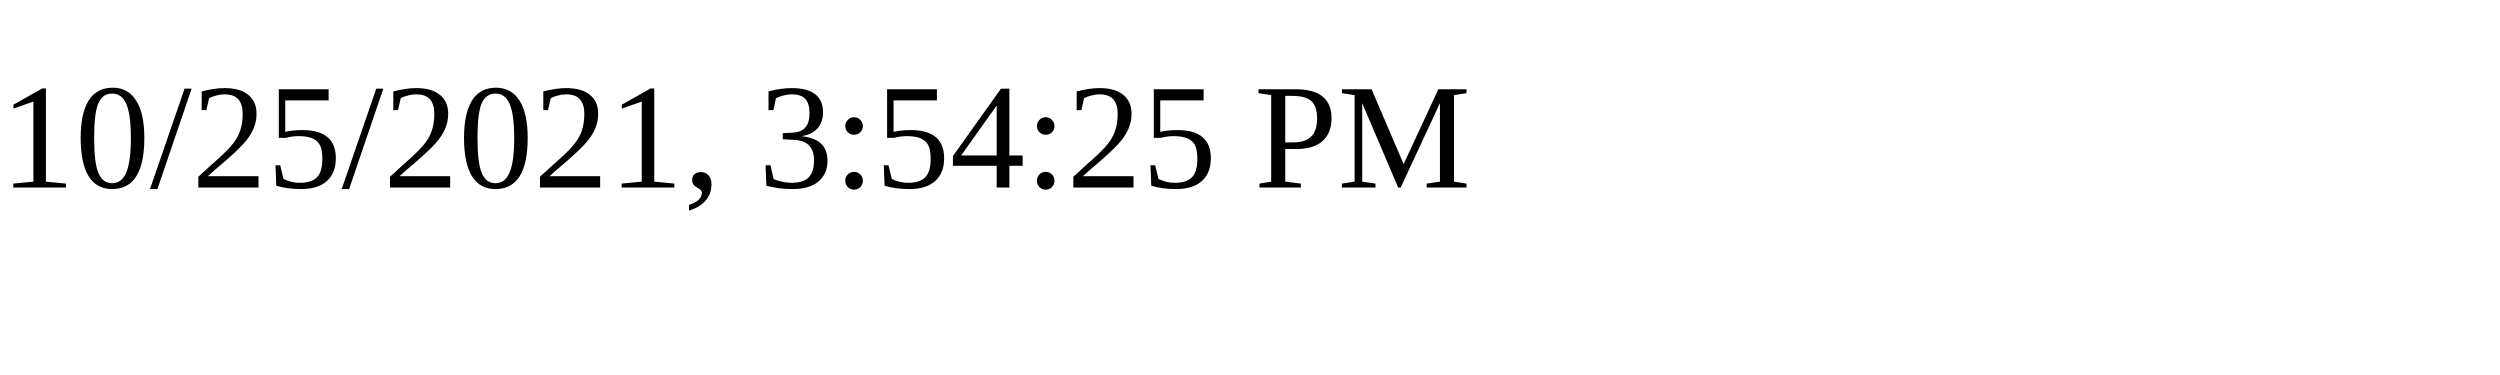
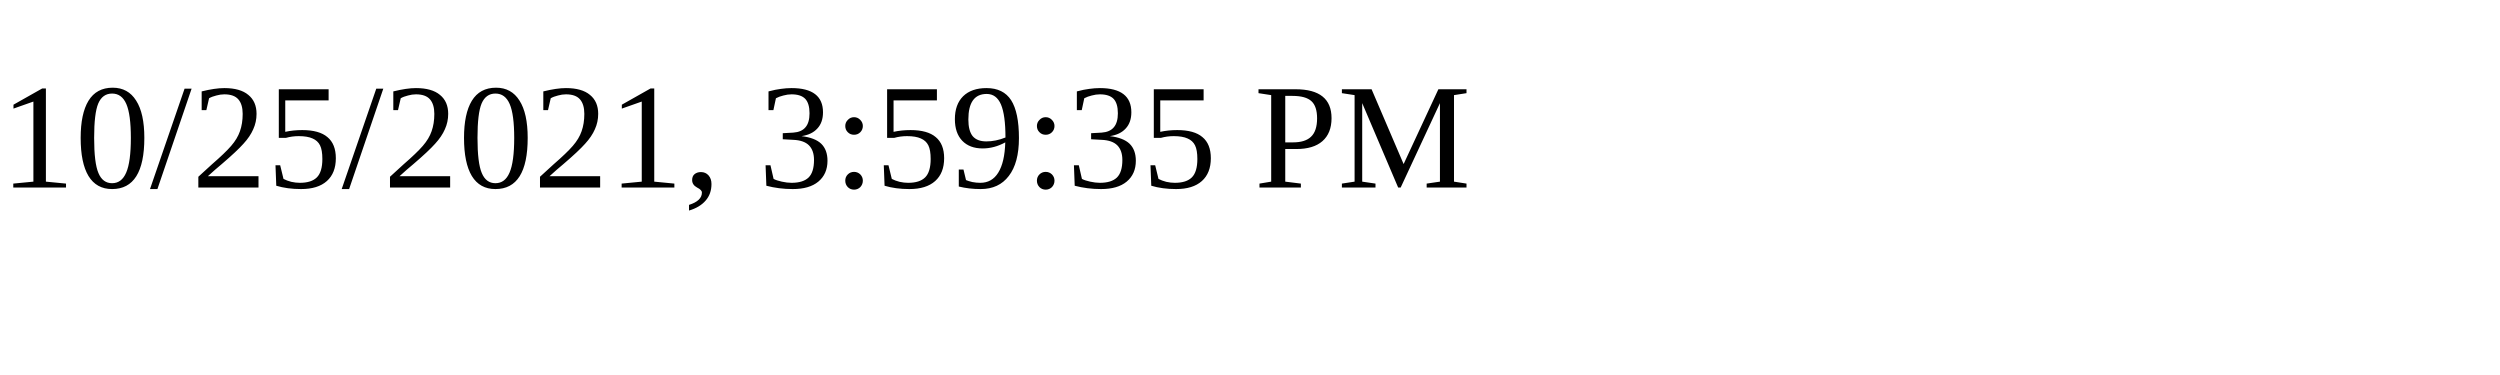
<svg xmlns="http://www.w3.org/2000/svg" height="30" width="200">
-   <text x="0" y="15">10/25/2021, 3:54:25 PM</text>
+   <text x="0" y="15">10/25/2021, 3:59:35 PM</text>
</svg>
